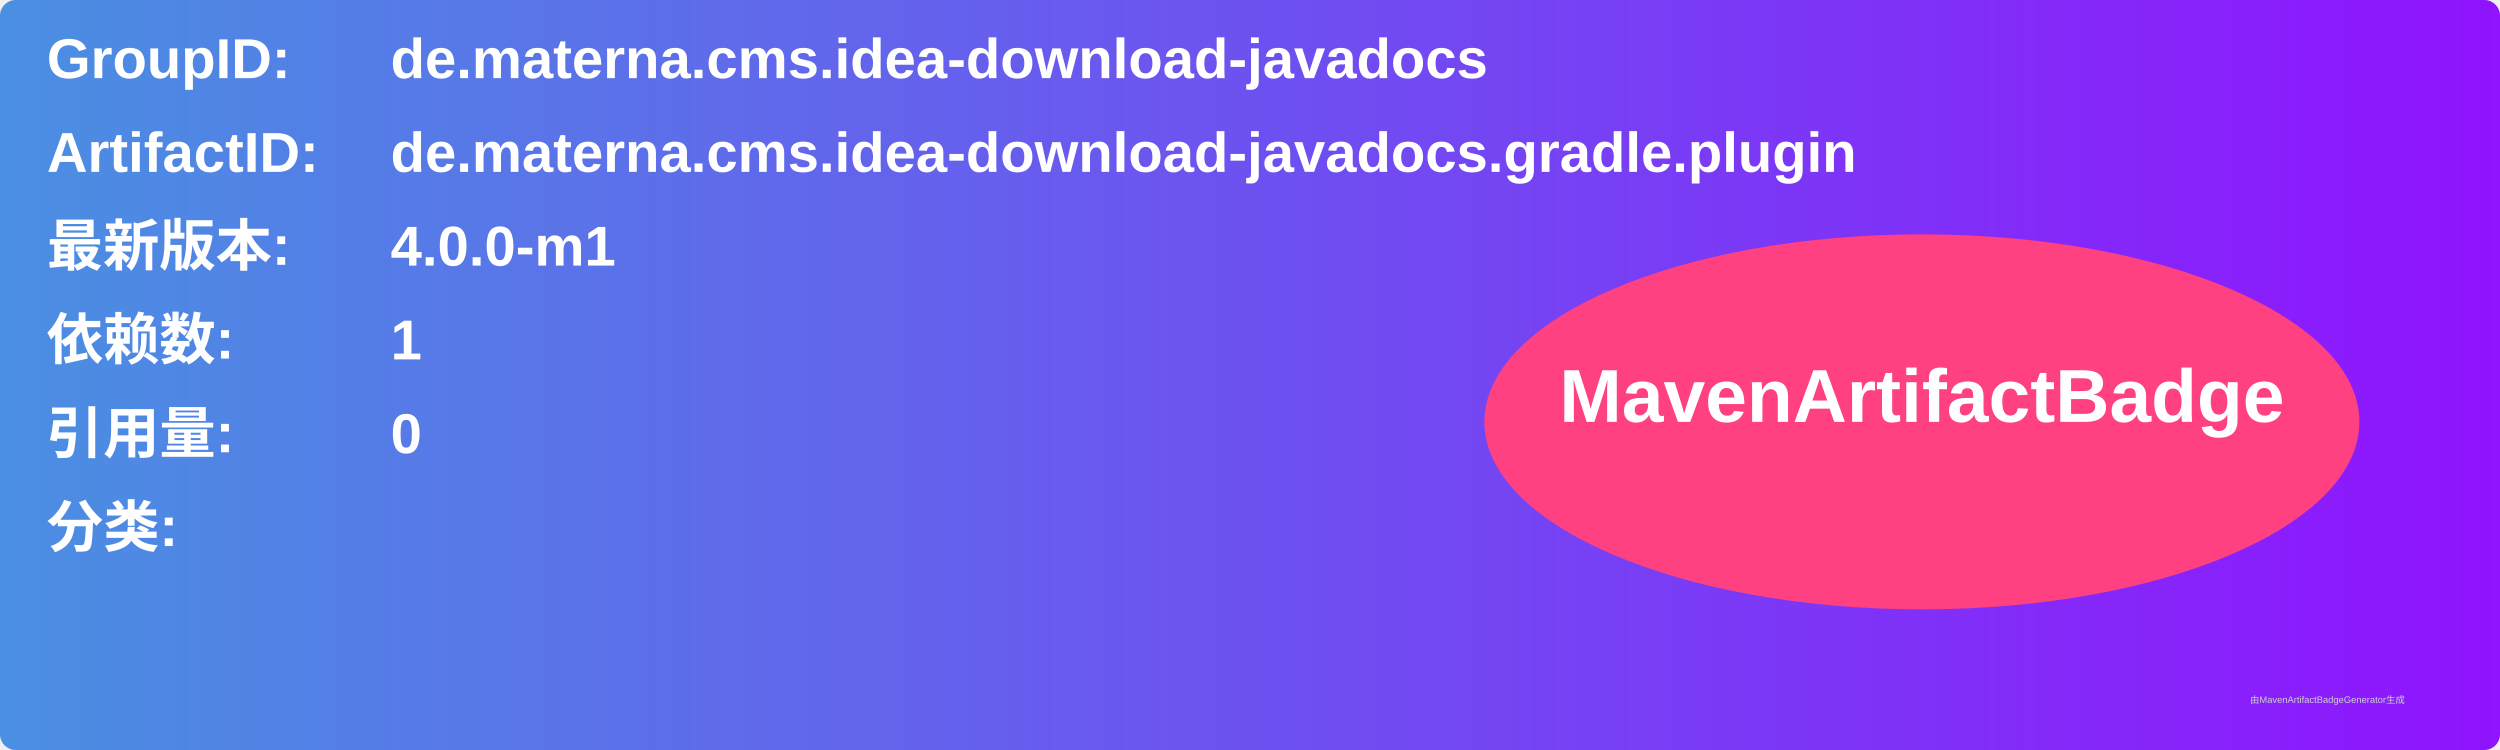
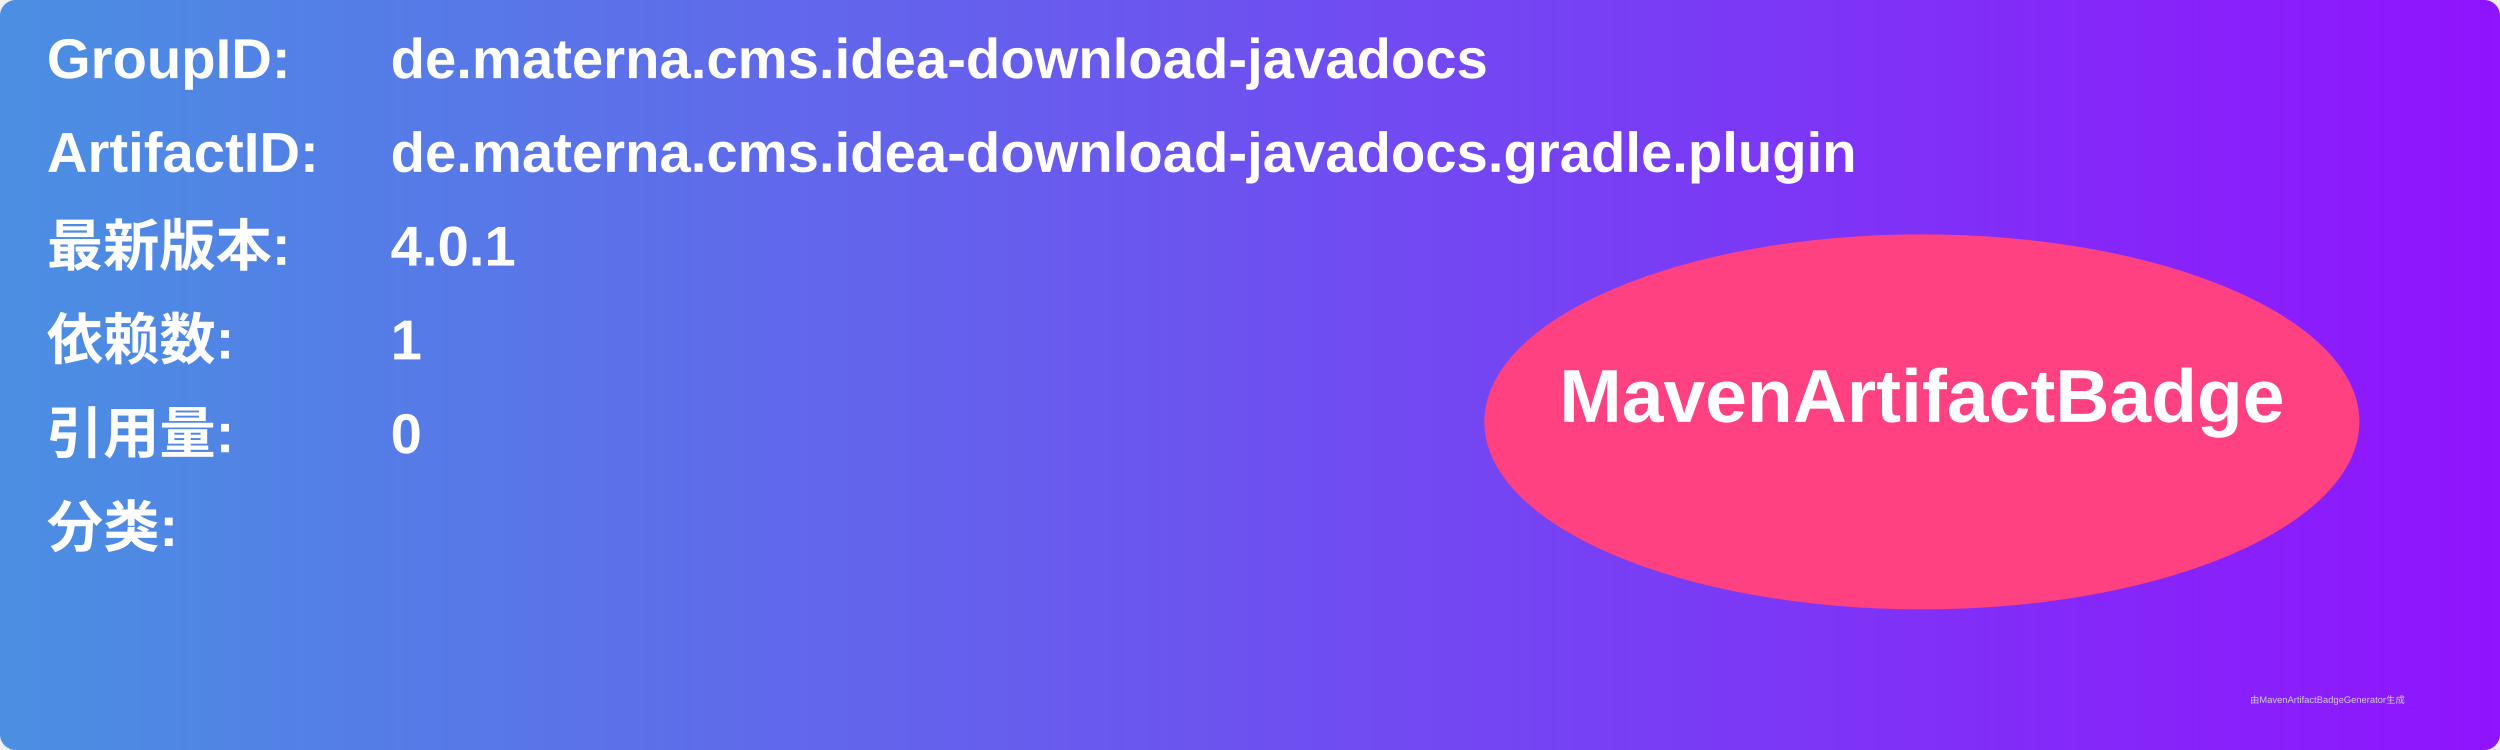
<svg xmlns="http://www.w3.org/2000/svg" width="800" height="240" viewBox="0 0 800 240">
  <linearGradient id="grad" x1="0%" y1="0%" x2="100%" y2="0%">
    <stop offset="0%" stop-color="#4a90e2" />
    <stop offset="100%" stop-color="#9013fe" />
  </linearGradient>
  <rect width="100%" height="100%" rx="5" ry="5" fill="url(#grad)" />
  <g transform="translate(15, 15)">
    <text x="0" y="10" font-family="Arial" font-size="18" fill="white" font-weight="bold" width="260">GroupID:</text>
    <text x="110" y="10" font-family="Arial" font-size="18" fill="white" font-weight="bold" width="460">de.materna.cms.idea-download-javadocs</text>
    <text x="0" y="40" font-family="Arial" font-size="18" fill="white" font-weight="bold" width="260">ArtifactID:</text>
    <text x="110" y="40" font-family="Arial" font-size="18" fill="white" font-weight="bold" width="460">de.materna.cms.idea-download-javadocs.gradle.plugin</text>
    <text x="0" y="70" font-family="Arial" font-size="18" fill="white" font-weight="bold">最新版本:</text>
    <text x="110" y="70" font-family="Arial" font-size="18" fill="white" font-weight="bold">
-       <tspan font-weight="bold">4.0.0-m1</tspan>
+       <tspan font-weight="bold">4.0.1</tspan>
    </text>
    <text x="0" y="100" font-family="Arial" font-size="18" fill="white" font-weight="bold">依赖数: </text>
    <text x="110" y="100" font-family="Arial" font-size="18" fill="white">
      <tspan font-weight="bold">1</tspan>
    </text>
    <text x="0" y="130" font-family="Arial" font-size="18" fill="white" font-weight="bold">引用量: </text>
    <text x="110" y="130" font-family="Arial" font-size="18" fill="white">
      <tspan font-weight="bold">0</tspan>
    </text>
    <text x="0" y="160" font-family="Arial" font-size="18" fill="white" font-weight="bold">分类:</text>
    <text x="10" y="190" font-family="Arial" font-size="10" fill="white">
      <tspan font-weight="bold" />
    </text>
    <ellipse cx="600" cy="120" rx="140" ry="60" fill="#ff4081" />
    <text x="600" y="120" text-anchor="middle" font-family="Arial" font-size="24" fill="white" font-weight="bold">MavenArtifactBadge</text>
  </g>
  <text x="720" y="225" font-family="Arial" font-size="3" fill="#d0d0d0">由MavenArtifactBadgeGenerator生成</text>
</svg>
